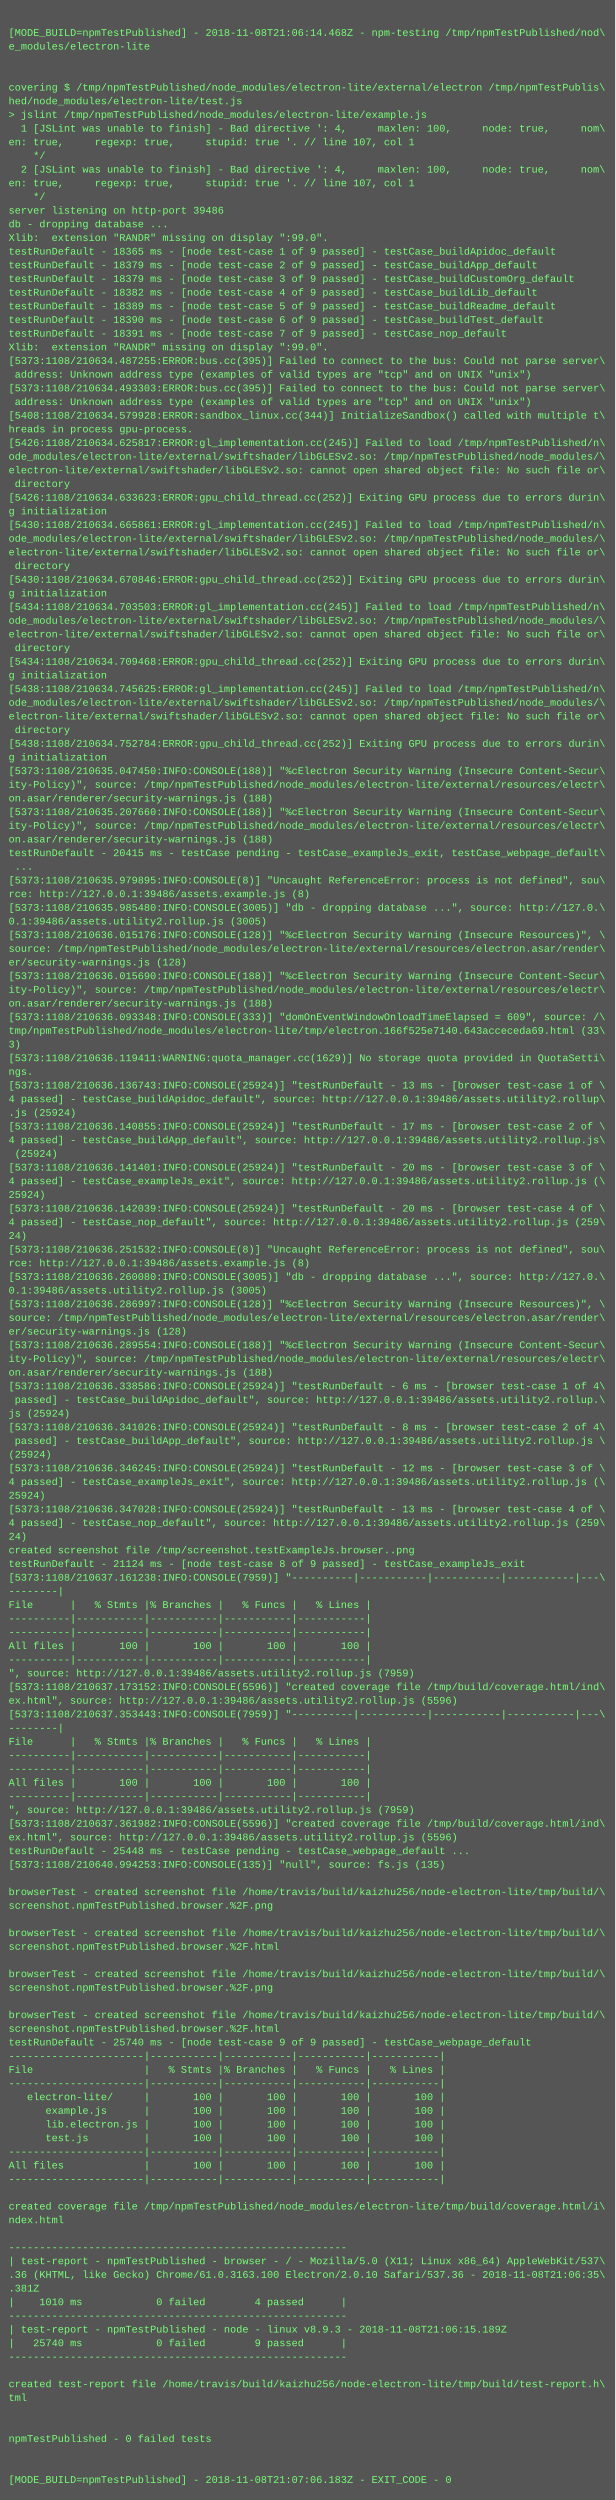
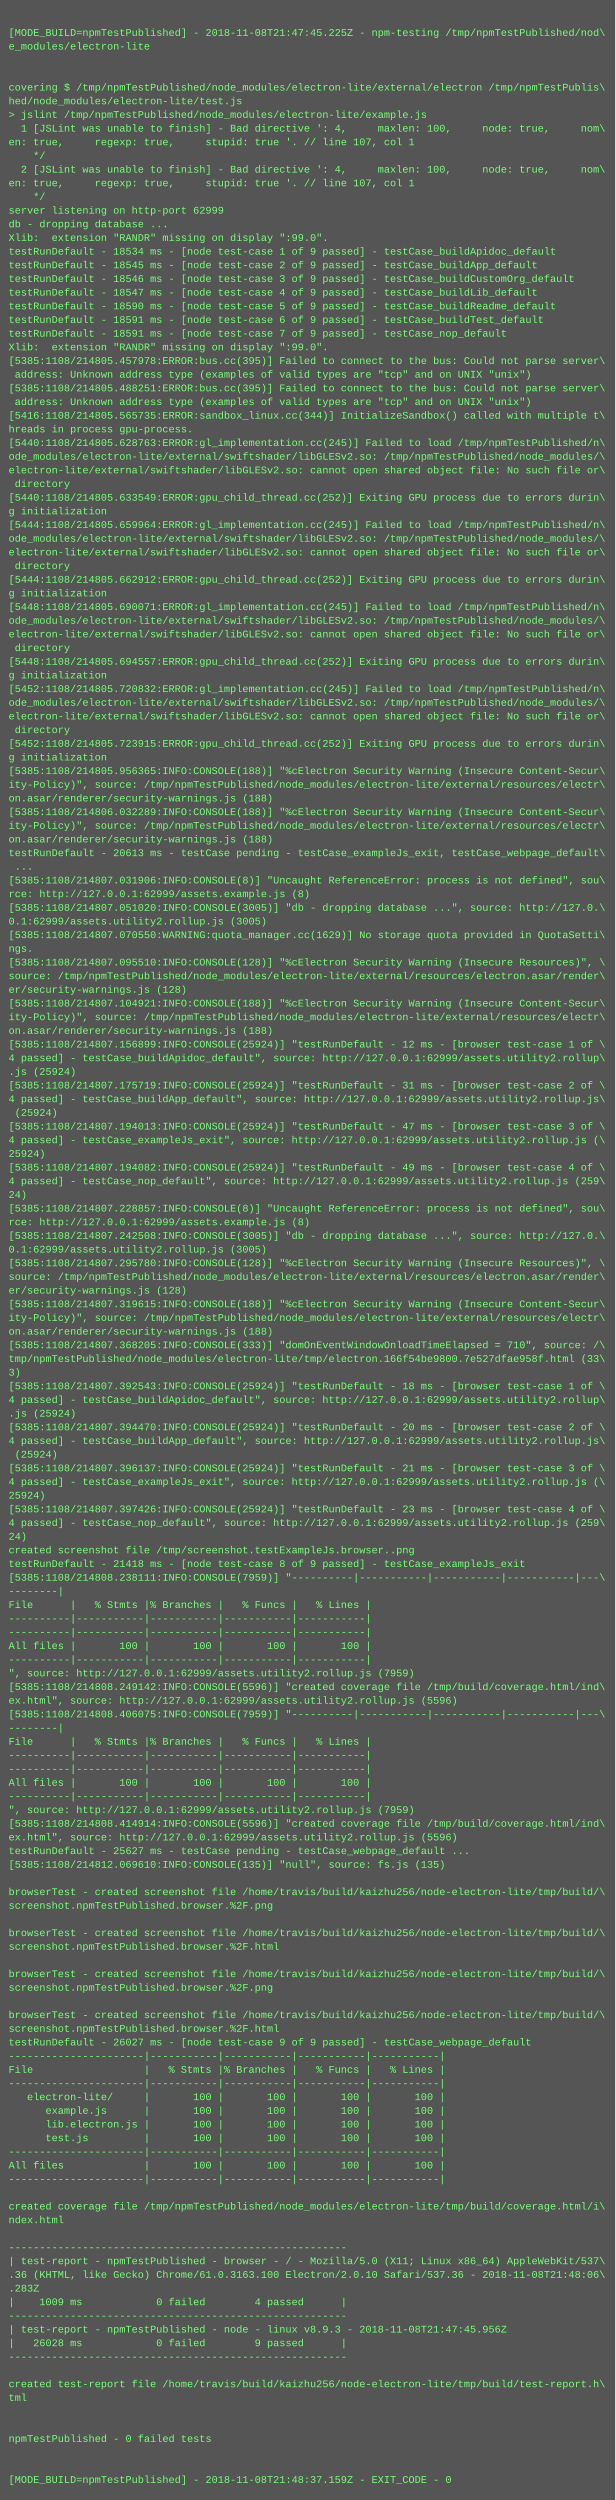
<svg xmlns="http://www.w3.org/2000/svg" height="2926" width="720">
  <rect height="2926" fill="#555" width="720" />
  <text fill="#7f7" font-family="Courier New" font-size="12" xml:space="preserve">
    <tspan x="10" y="26" />
-     <tspan x="10" y="42">[MODE_BUILD=npmTestPublished] - 2018-11-08T21:06:14.468Z - npm-testing /tmp/npmTestPublished/nod\</tspan>
+     <tspan x="10" y="42">[MODE_BUILD=npmTestPublished] - 2018-11-08T21:47:45.225Z - npm-testing /tmp/npmTestPublished/nod\</tspan>
    <tspan x="10" y="58">e_modules/electron-lite</tspan>
    <tspan x="10" y="74" />
    <tspan x="10" y="90" />
    <tspan x="10" y="106">covering $ /tmp/npmTestPublished/node_modules/electron-lite/external/electron /tmp/npmTestPublis\</tspan>
    <tspan x="10" y="122">hed/node_modules/electron-lite/test.js</tspan>
    <tspan x="10" y="138">&gt; jslint /tmp/npmTestPublished/node_modules/electron-lite/example.js</tspan>
    <tspan x="10" y="154">  1 [JSLint was unable to finish] - Bad directive ': 4,     maxlen: 100,     node: true,     nom\</tspan>
    <tspan x="10" y="170">en: true,     regexp: true,     stupid: true '. // line 107, col 1</tspan>
    <tspan x="10" y="186">    */</tspan>
    <tspan x="10" y="202">  2 [JSLint was unable to finish] - Bad directive ': 4,     maxlen: 100,     node: true,     nom\</tspan>
    <tspan x="10" y="218">en: true,     regexp: true,     stupid: true '. // line 107, col 1</tspan>
    <tspan x="10" y="234">    */</tspan>
-     <tspan x="10" y="250">server listening on http-port 39486</tspan>
+     <tspan x="10" y="250">server listening on http-port 62999</tspan>
    <tspan x="10" y="266">db - dropping database ...</tspan>
    <tspan x="10" y="282">Xlib:  extension "RANDR" missing on display ":99.0".</tspan>
-     <tspan x="10" y="298">testRunDefault - 18365 ms - [node test-case 1 of 9 passed] - testCase_buildApidoc_default</tspan>
-     <tspan x="10" y="314">testRunDefault - 18379 ms - [node test-case 2 of 9 passed] - testCase_buildApp_default</tspan>
-     <tspan x="10" y="330">testRunDefault - 18379 ms - [node test-case 3 of 9 passed] - testCase_buildCustomOrg_default</tspan>
-     <tspan x="10" y="346">testRunDefault - 18382 ms - [node test-case 4 of 9 passed] - testCase_buildLib_default</tspan>
-     <tspan x="10" y="362">testRunDefault - 18389 ms - [node test-case 5 of 9 passed] - testCase_buildReadme_default</tspan>
-     <tspan x="10" y="378">testRunDefault - 18390 ms - [node test-case 6 of 9 passed] - testCase_buildTest_default</tspan>
-     <tspan x="10" y="394">testRunDefault - 18391 ms - [node test-case 7 of 9 passed] - testCase_nop_default</tspan>
+     <tspan x="10" y="298">testRunDefault - 18534 ms - [node test-case 1 of 9 passed] - testCase_buildApidoc_default</tspan>
+     <tspan x="10" y="314">testRunDefault - 18545 ms - [node test-case 2 of 9 passed] - testCase_buildApp_default</tspan>
+     <tspan x="10" y="330">testRunDefault - 18546 ms - [node test-case 3 of 9 passed] - testCase_buildCustomOrg_default</tspan>
+     <tspan x="10" y="346">testRunDefault - 18547 ms - [node test-case 4 of 9 passed] - testCase_buildLib_default</tspan>
+     <tspan x="10" y="362">testRunDefault - 18590 ms - [node test-case 5 of 9 passed] - testCase_buildReadme_default</tspan>
+     <tspan x="10" y="378">testRunDefault - 18591 ms - [node test-case 6 of 9 passed] - testCase_buildTest_default</tspan>
+     <tspan x="10" y="394">testRunDefault - 18591 ms - [node test-case 7 of 9 passed] - testCase_nop_default</tspan>
    <tspan x="10" y="410">Xlib:  extension "RANDR" missing on display ":99.0".</tspan>
-     <tspan x="10" y="426">[5373:1108/210634.487255:ERROR:bus.cc(395)] Failed to connect to the bus: Could not parse server\</tspan>
+     <tspan x="10" y="426">[5385:1108/214805.457978:ERROR:bus.cc(395)] Failed to connect to the bus: Could not parse server\</tspan>
    <tspan x="10" y="442"> address: Unknown address type (examples of valid types are "tcp" and on UNIX "unix")</tspan>
-     <tspan x="10" y="458">[5373:1108/210634.493303:ERROR:bus.cc(395)] Failed to connect to the bus: Could not parse server\</tspan>
+     <tspan x="10" y="458">[5385:1108/214805.488251:ERROR:bus.cc(395)] Failed to connect to the bus: Could not parse server\</tspan>
    <tspan x="10" y="474"> address: Unknown address type (examples of valid types are "tcp" and on UNIX "unix")</tspan>
-     <tspan x="10" y="490">[5408:1108/210634.579928:ERROR:sandbox_linux.cc(344)] InitializeSandbox() called with multiple t\</tspan>
+     <tspan x="10" y="490">[5416:1108/214805.565735:ERROR:sandbox_linux.cc(344)] InitializeSandbox() called with multiple t\</tspan>
    <tspan x="10" y="506">hreads in process gpu-process.</tspan>
-     <tspan x="10" y="522">[5426:1108/210634.625817:ERROR:gl_implementation.cc(245)] Failed to load /tmp/npmTestPublished/n\</tspan>
+     <tspan x="10" y="522">[5440:1108/214805.628763:ERROR:gl_implementation.cc(245)] Failed to load /tmp/npmTestPublished/n\</tspan>
    <tspan x="10" y="538">ode_modules/electron-lite/external/swiftshader/libGLESv2.so: /tmp/npmTestPublished/node_modules/\</tspan>
    <tspan x="10" y="554">electron-lite/external/swiftshader/libGLESv2.so: cannot open shared object file: No such file or\</tspan>
    <tspan x="10" y="570"> directory</tspan>
-     <tspan x="10" y="586">[5426:1108/210634.633623:ERROR:gpu_child_thread.cc(252)] Exiting GPU process due to errors durin\</tspan>
+     <tspan x="10" y="586">[5440:1108/214805.633549:ERROR:gpu_child_thread.cc(252)] Exiting GPU process due to errors durin\</tspan>
    <tspan x="10" y="602">g initialization</tspan>
-     <tspan x="10" y="618">[5430:1108/210634.665861:ERROR:gl_implementation.cc(245)] Failed to load /tmp/npmTestPublished/n\</tspan>
+     <tspan x="10" y="618">[5444:1108/214805.659964:ERROR:gl_implementation.cc(245)] Failed to load /tmp/npmTestPublished/n\</tspan>
    <tspan x="10" y="634">ode_modules/electron-lite/external/swiftshader/libGLESv2.so: /tmp/npmTestPublished/node_modules/\</tspan>
    <tspan x="10" y="650">electron-lite/external/swiftshader/libGLESv2.so: cannot open shared object file: No such file or\</tspan>
    <tspan x="10" y="666"> directory</tspan>
-     <tspan x="10" y="682">[5430:1108/210634.670846:ERROR:gpu_child_thread.cc(252)] Exiting GPU process due to errors durin\</tspan>
+     <tspan x="10" y="682">[5444:1108/214805.662912:ERROR:gpu_child_thread.cc(252)] Exiting GPU process due to errors durin\</tspan>
    <tspan x="10" y="698">g initialization</tspan>
-     <tspan x="10" y="714">[5434:1108/210634.703503:ERROR:gl_implementation.cc(245)] Failed to load /tmp/npmTestPublished/n\</tspan>
+     <tspan x="10" y="714">[5448:1108/214805.690071:ERROR:gl_implementation.cc(245)] Failed to load /tmp/npmTestPublished/n\</tspan>
    <tspan x="10" y="730">ode_modules/electron-lite/external/swiftshader/libGLESv2.so: /tmp/npmTestPublished/node_modules/\</tspan>
    <tspan x="10" y="746">electron-lite/external/swiftshader/libGLESv2.so: cannot open shared object file: No such file or\</tspan>
    <tspan x="10" y="762"> directory</tspan>
-     <tspan x="10" y="778">[5434:1108/210634.709468:ERROR:gpu_child_thread.cc(252)] Exiting GPU process due to errors durin\</tspan>
+     <tspan x="10" y="778">[5448:1108/214805.694557:ERROR:gpu_child_thread.cc(252)] Exiting GPU process due to errors durin\</tspan>
    <tspan x="10" y="794">g initialization</tspan>
-     <tspan x="10" y="810">[5438:1108/210634.745625:ERROR:gl_implementation.cc(245)] Failed to load /tmp/npmTestPublished/n\</tspan>
+     <tspan x="10" y="810">[5452:1108/214805.720832:ERROR:gl_implementation.cc(245)] Failed to load /tmp/npmTestPublished/n\</tspan>
    <tspan x="10" y="826">ode_modules/electron-lite/external/swiftshader/libGLESv2.so: /tmp/npmTestPublished/node_modules/\</tspan>
    <tspan x="10" y="842">electron-lite/external/swiftshader/libGLESv2.so: cannot open shared object file: No such file or\</tspan>
    <tspan x="10" y="858"> directory</tspan>
-     <tspan x="10" y="874">[5438:1108/210634.752784:ERROR:gpu_child_thread.cc(252)] Exiting GPU process due to errors durin\</tspan>
+     <tspan x="10" y="874">[5452:1108/214805.723915:ERROR:gpu_child_thread.cc(252)] Exiting GPU process due to errors durin\</tspan>
    <tspan x="10" y="890">g initialization</tspan>
-     <tspan x="10" y="906">[5373:1108/210635.047450:INFO:CONSOLE(188)] "%cElectron Security Warning (Insecure Content-Secur\</tspan>
+     <tspan x="10" y="906">[5385:1108/214805.956365:INFO:CONSOLE(188)] "%cElectron Security Warning (Insecure Content-Secur\</tspan>
    <tspan x="10" y="922">ity-Policy)", source: /tmp/npmTestPublished/node_modules/electron-lite/external/resources/electr\</tspan>
    <tspan x="10" y="938">on.asar/renderer/security-warnings.js (188)</tspan>
-     <tspan x="10" y="954">[5373:1108/210635.207660:INFO:CONSOLE(188)] "%cElectron Security Warning (Insecure Content-Secur\</tspan>
+     <tspan x="10" y="954">[5385:1108/214806.032289:INFO:CONSOLE(188)] "%cElectron Security Warning (Insecure Content-Secur\</tspan>
    <tspan x="10" y="970">ity-Policy)", source: /tmp/npmTestPublished/node_modules/electron-lite/external/resources/electr\</tspan>
    <tspan x="10" y="986">on.asar/renderer/security-warnings.js (188)</tspan>
-     <tspan x="10" y="1002">testRunDefault - 20415 ms - testCase pending - testCase_exampleJs_exit, testCase_webpage_default\</tspan>
+     <tspan x="10" y="1002">testRunDefault - 20613 ms - testCase pending - testCase_exampleJs_exit, testCase_webpage_default\</tspan>
    <tspan x="10" y="1018"> ...</tspan>
-     <tspan x="10" y="1034">[5373:1108/210635.979895:INFO:CONSOLE(8)] "Uncaught ReferenceError: process is not defined", sou\</tspan>
-     <tspan x="10" y="1050">rce: http://127.0.0.1:39486/assets.example.js (8)</tspan>
-     <tspan x="10" y="1066">[5373:1108/210635.985480:INFO:CONSOLE(3005)] "db - dropping database ...", source: http://127.0.\</tspan>
-     <tspan x="10" y="1082">0.1:39486/assets.utility2.rollup.js (3005)</tspan>
-     <tspan x="10" y="1098">[5373:1108/210636.015176:INFO:CONSOLE(128)] "%cElectron Security Warning (Insecure Resources)", \</tspan>
-     <tspan x="10" y="1114">source: /tmp/npmTestPublished/node_modules/electron-lite/external/resources/electron.asar/render\</tspan>
-     <tspan x="10" y="1130">er/security-warnings.js (128)</tspan>
-     <tspan x="10" y="1146">[5373:1108/210636.015690:INFO:CONSOLE(188)] "%cElectron Security Warning (Insecure Content-Secur\</tspan>
-     <tspan x="10" y="1162">ity-Policy)", source: /tmp/npmTestPublished/node_modules/electron-lite/external/resources/electr\</tspan>
-     <tspan x="10" y="1178">on.asar/renderer/security-warnings.js (188)</tspan>
-     <tspan x="10" y="1194">[5373:1108/210636.093348:INFO:CONSOLE(333)] "domOnEventWindowOnloadTimeElapsed = 609", source: /\</tspan>
-     <tspan x="10" y="1210">tmp/npmTestPublished/node_modules/electron-lite/tmp/electron.166f525e7140.643acceceda69.html (33\</tspan>
-     <tspan x="10" y="1226">3)</tspan>
-     <tspan x="10" y="1242">[5373:1108/210636.119411:WARNING:quota_manager.cc(1629)] No storage quota provided in QuotaSetti\</tspan>
-     <tspan x="10" y="1258">ngs.</tspan>
-     <tspan x="10" y="1274">[5373:1108/210636.136743:INFO:CONSOLE(25924)] "testRunDefault - 13 ms - [browser test-case 1 of \</tspan>
-     <tspan x="10" y="1290">4 passed] - testCase_buildApidoc_default", source: http://127.0.0.1:39486/assets.utility2.rollup\</tspan>
-     <tspan x="10" y="1306">.js (25924)</tspan>
-     <tspan x="10" y="1322">[5373:1108/210636.140855:INFO:CONSOLE(25924)] "testRunDefault - 17 ms - [browser test-case 2 of \</tspan>
-     <tspan x="10" y="1338">4 passed] - testCase_buildApp_default", source: http://127.0.0.1:39486/assets.utility2.rollup.js\</tspan>
-     <tspan x="10" y="1354"> (25924)</tspan>
-     <tspan x="10" y="1370">[5373:1108/210636.141401:INFO:CONSOLE(25924)] "testRunDefault - 20 ms - [browser test-case 3 of \</tspan>
-     <tspan x="10" y="1386">4 passed] - testCase_exampleJs_exit", source: http://127.0.0.1:39486/assets.utility2.rollup.js (\</tspan>
-     <tspan x="10" y="1402">25924)</tspan>
-     <tspan x="10" y="1418">[5373:1108/210636.142039:INFO:CONSOLE(25924)] "testRunDefault - 20 ms - [browser test-case 4 of \</tspan>
-     <tspan x="10" y="1434">4 passed] - testCase_nop_default", source: http://127.0.0.1:39486/assets.utility2.rollup.js (259\</tspan>
-     <tspan x="10" y="1450">24)</tspan>
-     <tspan x="10" y="1466">[5373:1108/210636.251532:INFO:CONSOLE(8)] "Uncaught ReferenceError: process is not defined", sou\</tspan>
-     <tspan x="10" y="1482">rce: http://127.0.0.1:39486/assets.example.js (8)</tspan>
-     <tspan x="10" y="1498">[5373:1108/210636.260080:INFO:CONSOLE(3005)] "db - dropping database ...", source: http://127.0.\</tspan>
-     <tspan x="10" y="1514">0.1:39486/assets.utility2.rollup.js (3005)</tspan>
-     <tspan x="10" y="1530">[5373:1108/210636.286997:INFO:CONSOLE(128)] "%cElectron Security Warning (Insecure Resources)", \</tspan>
-     <tspan x="10" y="1546">source: /tmp/npmTestPublished/node_modules/electron-lite/external/resources/electron.asar/render\</tspan>
-     <tspan x="10" y="1562">er/security-warnings.js (128)</tspan>
-     <tspan x="10" y="1578">[5373:1108/210636.289554:INFO:CONSOLE(188)] "%cElectron Security Warning (Insecure Content-Secur\</tspan>
-     <tspan x="10" y="1594">ity-Policy)", source: /tmp/npmTestPublished/node_modules/electron-lite/external/resources/electr\</tspan>
-     <tspan x="10" y="1610">on.asar/renderer/security-warnings.js (188)</tspan>
-     <tspan x="10" y="1626">[5373:1108/210636.338586:INFO:CONSOLE(25924)] "testRunDefault - 6 ms - [browser test-case 1 of 4\</tspan>
-     <tspan x="10" y="1642"> passed] - testCase_buildApidoc_default", source: http://127.0.0.1:39486/assets.utility2.rollup.\</tspan>
-     <tspan x="10" y="1658">js (25924)</tspan>
-     <tspan x="10" y="1674">[5373:1108/210636.341026:INFO:CONSOLE(25924)] "testRunDefault - 8 ms - [browser test-case 2 of 4\</tspan>
-     <tspan x="10" y="1690"> passed] - testCase_buildApp_default", source: http://127.0.0.1:39486/assets.utility2.rollup.js \</tspan>
-     <tspan x="10" y="1706">(25924)</tspan>
-     <tspan x="10" y="1722">[5373:1108/210636.346245:INFO:CONSOLE(25924)] "testRunDefault - 12 ms - [browser test-case 3 of \</tspan>
-     <tspan x="10" y="1738">4 passed] - testCase_exampleJs_exit", source: http://127.0.0.1:39486/assets.utility2.rollup.js (\</tspan>
+     <tspan x="10" y="1034">[5385:1108/214807.031906:INFO:CONSOLE(8)] "Uncaught ReferenceError: process is not defined", sou\</tspan>
+     <tspan x="10" y="1050">rce: http://127.0.0.1:62999/assets.example.js (8)</tspan>
+     <tspan x="10" y="1066">[5385:1108/214807.051020:INFO:CONSOLE(3005)] "db - dropping database ...", source: http://127.0.\</tspan>
+     <tspan x="10" y="1082">0.1:62999/assets.utility2.rollup.js (3005)</tspan>
+     <tspan x="10" y="1098">[5385:1108/214807.070550:WARNING:quota_manager.cc(1629)] No storage quota provided in QuotaSetti\</tspan>
+     <tspan x="10" y="1114">ngs.</tspan>
+     <tspan x="10" y="1130">[5385:1108/214807.095510:INFO:CONSOLE(128)] "%cElectron Security Warning (Insecure Resources)", \</tspan>
+     <tspan x="10" y="1146">source: /tmp/npmTestPublished/node_modules/electron-lite/external/resources/electron.asar/render\</tspan>
+     <tspan x="10" y="1162">er/security-warnings.js (128)</tspan>
+     <tspan x="10" y="1178">[5385:1108/214807.104921:INFO:CONSOLE(188)] "%cElectron Security Warning (Insecure Content-Secur\</tspan>
+     <tspan x="10" y="1194">ity-Policy)", source: /tmp/npmTestPublished/node_modules/electron-lite/external/resources/electr\</tspan>
+     <tspan x="10" y="1210">on.asar/renderer/security-warnings.js (188)</tspan>
+     <tspan x="10" y="1226">[5385:1108/214807.156899:INFO:CONSOLE(25924)] "testRunDefault - 12 ms - [browser test-case 1 of \</tspan>
+     <tspan x="10" y="1242">4 passed] - testCase_buildApidoc_default", source: http://127.0.0.1:62999/assets.utility2.rollup\</tspan>
+     <tspan x="10" y="1258">.js (25924)</tspan>
+     <tspan x="10" y="1274">[5385:1108/214807.175719:INFO:CONSOLE(25924)] "testRunDefault - 31 ms - [browser test-case 2 of \</tspan>
+     <tspan x="10" y="1290">4 passed] - testCase_buildApp_default", source: http://127.0.0.1:62999/assets.utility2.rollup.js\</tspan>
+     <tspan x="10" y="1306"> (25924)</tspan>
+     <tspan x="10" y="1322">[5385:1108/214807.194013:INFO:CONSOLE(25924)] "testRunDefault - 47 ms - [browser test-case 3 of \</tspan>
+     <tspan x="10" y="1338">4 passed] - testCase_exampleJs_exit", source: http://127.0.0.1:62999/assets.utility2.rollup.js (\</tspan>
+     <tspan x="10" y="1354">25924)</tspan>
+     <tspan x="10" y="1370">[5385:1108/214807.194082:INFO:CONSOLE(25924)] "testRunDefault - 49 ms - [browser test-case 4 of \</tspan>
+     <tspan x="10" y="1386">4 passed] - testCase_nop_default", source: http://127.0.0.1:62999/assets.utility2.rollup.js (259\</tspan>
+     <tspan x="10" y="1402">24)</tspan>
+     <tspan x="10" y="1418">[5385:1108/214807.228857:INFO:CONSOLE(8)] "Uncaught ReferenceError: process is not defined", sou\</tspan>
+     <tspan x="10" y="1434">rce: http://127.0.0.1:62999/assets.example.js (8)</tspan>
+     <tspan x="10" y="1450">[5385:1108/214807.242508:INFO:CONSOLE(3005)] "db - dropping database ...", source: http://127.0.\</tspan>
+     <tspan x="10" y="1466">0.1:62999/assets.utility2.rollup.js (3005)</tspan>
+     <tspan x="10" y="1482">[5385:1108/214807.295780:INFO:CONSOLE(128)] "%cElectron Security Warning (Insecure Resources)", \</tspan>
+     <tspan x="10" y="1498">source: /tmp/npmTestPublished/node_modules/electron-lite/external/resources/electron.asar/render\</tspan>
+     <tspan x="10" y="1514">er/security-warnings.js (128)</tspan>
+     <tspan x="10" y="1530">[5385:1108/214807.319615:INFO:CONSOLE(188)] "%cElectron Security Warning (Insecure Content-Secur\</tspan>
+     <tspan x="10" y="1546">ity-Policy)", source: /tmp/npmTestPublished/node_modules/electron-lite/external/resources/electr\</tspan>
+     <tspan x="10" y="1562">on.asar/renderer/security-warnings.js (188)</tspan>
+     <tspan x="10" y="1578">[5385:1108/214807.368205:INFO:CONSOLE(333)] "domOnEventWindowOnloadTimeElapsed = 710", source: /\</tspan>
+     <tspan x="10" y="1594">tmp/npmTestPublished/node_modules/electron-lite/tmp/electron.166f54be9800.7e527dfae958f.html (33\</tspan>
+     <tspan x="10" y="1610">3)</tspan>
+     <tspan x="10" y="1626">[5385:1108/214807.392543:INFO:CONSOLE(25924)] "testRunDefault - 18 ms - [browser test-case 1 of \</tspan>
+     <tspan x="10" y="1642">4 passed] - testCase_buildApidoc_default", source: http://127.0.0.1:62999/assets.utility2.rollup\</tspan>
+     <tspan x="10" y="1658">.js (25924)</tspan>
+     <tspan x="10" y="1674">[5385:1108/214807.394470:INFO:CONSOLE(25924)] "testRunDefault - 20 ms - [browser test-case 2 of \</tspan>
+     <tspan x="10" y="1690">4 passed] - testCase_buildApp_default", source: http://127.0.0.1:62999/assets.utility2.rollup.js\</tspan>
+     <tspan x="10" y="1706"> (25924)</tspan>
+     <tspan x="10" y="1722">[5385:1108/214807.396137:INFO:CONSOLE(25924)] "testRunDefault - 21 ms - [browser test-case 3 of \</tspan>
+     <tspan x="10" y="1738">4 passed] - testCase_exampleJs_exit", source: http://127.0.0.1:62999/assets.utility2.rollup.js (\</tspan>
    <tspan x="10" y="1754">25924)</tspan>
-     <tspan x="10" y="1770">[5373:1108/210636.347028:INFO:CONSOLE(25924)] "testRunDefault - 13 ms - [browser test-case 4 of \</tspan>
-     <tspan x="10" y="1786">4 passed] - testCase_nop_default", source: http://127.0.0.1:39486/assets.utility2.rollup.js (259\</tspan>
+     <tspan x="10" y="1770">[5385:1108/214807.397426:INFO:CONSOLE(25924)] "testRunDefault - 23 ms - [browser test-case 4 of \</tspan>
+     <tspan x="10" y="1786">4 passed] - testCase_nop_default", source: http://127.0.0.1:62999/assets.utility2.rollup.js (259\</tspan>
    <tspan x="10" y="1802">24)</tspan>
    <tspan x="10" y="1818">created screenshot file /tmp/screenshot.testExampleJs.browser..png</tspan>
-     <tspan x="10" y="1834">testRunDefault - 21124 ms - [node test-case 8 of 9 passed] - testCase_exampleJs_exit</tspan>
-     <tspan x="10" y="1850">[5373:1108/210637.161238:INFO:CONSOLE(7959)] "----------|-----------|-----------|-----------|---\</tspan>
+     <tspan x="10" y="1834">testRunDefault - 21418 ms - [node test-case 8 of 9 passed] - testCase_exampleJs_exit</tspan>
+     <tspan x="10" y="1850">[5385:1108/214808.238111:INFO:CONSOLE(7959)] "----------|-----------|-----------|-----------|---\</tspan>
    <tspan x="10" y="1866">--------|</tspan>
    <tspan x="10" y="1882">File      |   % Stmts |% Branches |   % Funcs |   % Lines |</tspan>
    <tspan x="10" y="1898">----------|-----------|-----------|-----------|-----------|</tspan>
    <tspan x="10" y="1914">----------|-----------|-----------|-----------|-----------|</tspan>
    <tspan x="10" y="1930">All files |       100 |       100 |       100 |       100 |</tspan>
    <tspan x="10" y="1946">----------|-----------|-----------|-----------|-----------|</tspan>
-     <tspan x="10" y="1962">", source: http://127.0.0.1:39486/assets.utility2.rollup.js (7959)</tspan>
-     <tspan x="10" y="1978">[5373:1108/210637.173152:INFO:CONSOLE(5596)] "created coverage file /tmp/build/coverage.html/ind\</tspan>
-     <tspan x="10" y="1994">ex.html", source: http://127.0.0.1:39486/assets.utility2.rollup.js (5596)</tspan>
-     <tspan x="10" y="2010">[5373:1108/210637.353443:INFO:CONSOLE(7959)] "----------|-----------|-----------|-----------|---\</tspan>
+     <tspan x="10" y="1962">", source: http://127.0.0.1:62999/assets.utility2.rollup.js (7959)</tspan>
+     <tspan x="10" y="1978">[5385:1108/214808.249142:INFO:CONSOLE(5596)] "created coverage file /tmp/build/coverage.html/ind\</tspan>
+     <tspan x="10" y="1994">ex.html", source: http://127.0.0.1:62999/assets.utility2.rollup.js (5596)</tspan>
+     <tspan x="10" y="2010">[5385:1108/214808.406075:INFO:CONSOLE(7959)] "----------|-----------|-----------|-----------|---\</tspan>
    <tspan x="10" y="2026">--------|</tspan>
    <tspan x="10" y="2042">File      |   % Stmts |% Branches |   % Funcs |   % Lines |</tspan>
    <tspan x="10" y="2058">----------|-----------|-----------|-----------|-----------|</tspan>
    <tspan x="10" y="2074">----------|-----------|-----------|-----------|-----------|</tspan>
    <tspan x="10" y="2090">All files |       100 |       100 |       100 |       100 |</tspan>
    <tspan x="10" y="2106">----------|-----------|-----------|-----------|-----------|</tspan>
-     <tspan x="10" y="2122">", source: http://127.0.0.1:39486/assets.utility2.rollup.js (7959)</tspan>
-     <tspan x="10" y="2138">[5373:1108/210637.361982:INFO:CONSOLE(5596)] "created coverage file /tmp/build/coverage.html/ind\</tspan>
-     <tspan x="10" y="2154">ex.html", source: http://127.0.0.1:39486/assets.utility2.rollup.js (5596)</tspan>
-     <tspan x="10" y="2170">testRunDefault - 25448 ms - testCase pending - testCase_webpage_default ...</tspan>
-     <tspan x="10" y="2186">[5373:1108/210640.994253:INFO:CONSOLE(135)] "null", source: fs.js (135)</tspan>
+     <tspan x="10" y="2122">", source: http://127.0.0.1:62999/assets.utility2.rollup.js (7959)</tspan>
+     <tspan x="10" y="2138">[5385:1108/214808.414914:INFO:CONSOLE(5596)] "created coverage file /tmp/build/coverage.html/ind\</tspan>
+     <tspan x="10" y="2154">ex.html", source: http://127.0.0.1:62999/assets.utility2.rollup.js (5596)</tspan>
+     <tspan x="10" y="2170">testRunDefault - 25627 ms - testCase pending - testCase_webpage_default ...</tspan>
+     <tspan x="10" y="2186">[5385:1108/214812.069610:INFO:CONSOLE(135)] "null", source: fs.js (135)</tspan>
    <tspan x="10" y="2202" />
    <tspan x="10" y="2218">browserTest - created screenshot file /home/travis/build/kaizhu256/node-electron-lite/tmp/build/\</tspan>
    <tspan x="10" y="2234">screenshot.npmTestPublished.browser.%2F.png</tspan>
    <tspan x="10" y="2250" />
    <tspan x="10" y="2266">browserTest - created screenshot file /home/travis/build/kaizhu256/node-electron-lite/tmp/build/\</tspan>
    <tspan x="10" y="2282">screenshot.npmTestPublished.browser.%2F.html</tspan>
    <tspan x="10" y="2298" />
    <tspan x="10" y="2314">browserTest - created screenshot file /home/travis/build/kaizhu256/node-electron-lite/tmp/build/\</tspan>
    <tspan x="10" y="2330">screenshot.npmTestPublished.browser.%2F.png</tspan>
    <tspan x="10" y="2346" />
    <tspan x="10" y="2362">browserTest - created screenshot file /home/travis/build/kaizhu256/node-electron-lite/tmp/build/\</tspan>
    <tspan x="10" y="2378">screenshot.npmTestPublished.browser.%2F.html</tspan>
-     <tspan x="10" y="2394">testRunDefault - 25740 ms - [node test-case 9 of 9 passed] - testCase_webpage_default</tspan>
+     <tspan x="10" y="2394">testRunDefault - 26027 ms - [node test-case 9 of 9 passed] - testCase_webpage_default</tspan>
    <tspan x="10" y="2410">----------------------|-----------|-----------|-----------|-----------|</tspan>
    <tspan x="10" y="2426">File                  |   % Stmts |% Branches |   % Funcs |   % Lines |</tspan>
    <tspan x="10" y="2442">----------------------|-----------|-----------|-----------|-----------|</tspan>
    <tspan x="10" y="2458">   electron-lite/     |       100 |       100 |       100 |       100 |</tspan>
    <tspan x="10" y="2474">      example.js      |       100 |       100 |       100 |       100 |</tspan>
    <tspan x="10" y="2490">      lib.electron.js |       100 |       100 |       100 |       100 |</tspan>
    <tspan x="10" y="2506">      test.js         |       100 |       100 |       100 |       100 |</tspan>
    <tspan x="10" y="2522">----------------------|-----------|-----------|-----------|-----------|</tspan>
    <tspan x="10" y="2538">All files             |       100 |       100 |       100 |       100 |</tspan>
    <tspan x="10" y="2554">----------------------|-----------|-----------|-----------|-----------|</tspan>
    <tspan x="10" y="2570" />
    <tspan x="10" y="2586">created coverage file /tmp/npmTestPublished/node_modules/electron-lite/tmp/build/coverage.html/i\</tspan>
    <tspan x="10" y="2602">ndex.html</tspan>
    <tspan x="10" y="2618" />
    <tspan x="10" y="2634">-------------------------------------------------------</tspan>
    <tspan x="10" y="2650">| test-report - npmTestPublished - browser - / - Mozilla/5.0 (X11; Linux x86_64) AppleWebKit/537\</tspan>
-     <tspan x="10" y="2666">.36 (KHTML, like Gecko) Chrome/61.0.3163.100 Electron/2.0.10 Safari/537.36 - 2018-11-08T21:06:35\</tspan>
-     <tspan x="10" y="2682">.381Z</tspan>
-     <tspan x="10" y="2698">|    1010 ms            0 failed        4 passed      |</tspan>
+     <tspan x="10" y="2666">.36 (KHTML, like Gecko) Chrome/61.0.3163.100 Electron/2.0.10 Safari/537.36 - 2018-11-08T21:48:06\</tspan>
+     <tspan x="10" y="2682">.283Z</tspan>
+     <tspan x="10" y="2698">|    1009 ms            0 failed        4 passed      |</tspan>
    <tspan x="10" y="2714">-------------------------------------------------------</tspan>
-     <tspan x="10" y="2730">| test-report - npmTestPublished - node - linux v8.9.3 - 2018-11-08T21:06:15.189Z</tspan>
-     <tspan x="10" y="2746">|   25740 ms            0 failed        9 passed      |</tspan>
+     <tspan x="10" y="2730">| test-report - npmTestPublished - node - linux v8.9.3 - 2018-11-08T21:47:45.956Z</tspan>
+     <tspan x="10" y="2746">|   26028 ms            0 failed        9 passed      |</tspan>
    <tspan x="10" y="2762">-------------------------------------------------------</tspan>
    <tspan x="10" y="2778" />
    <tspan x="10" y="2794">created test-report file /home/travis/build/kaizhu256/node-electron-lite/tmp/build/test-report.h\</tspan>
    <tspan x="10" y="2810">tml</tspan>
    <tspan x="10" y="2826" />
    <tspan x="10" y="2842" />
    <tspan x="10" y="2858">npmTestPublished - 0 failed tests</tspan>
    <tspan x="10" y="2874" />
    <tspan x="10" y="2890" />
-     <tspan x="10" y="2906">[MODE_BUILD=npmTestPublished] - 2018-11-08T21:07:06.183Z - EXIT_CODE - 0</tspan>
+     <tspan x="10" y="2906">[MODE_BUILD=npmTestPublished] - 2018-11-08T21:48:37.159Z - EXIT_CODE - 0</tspan>
  </text>
</svg>
